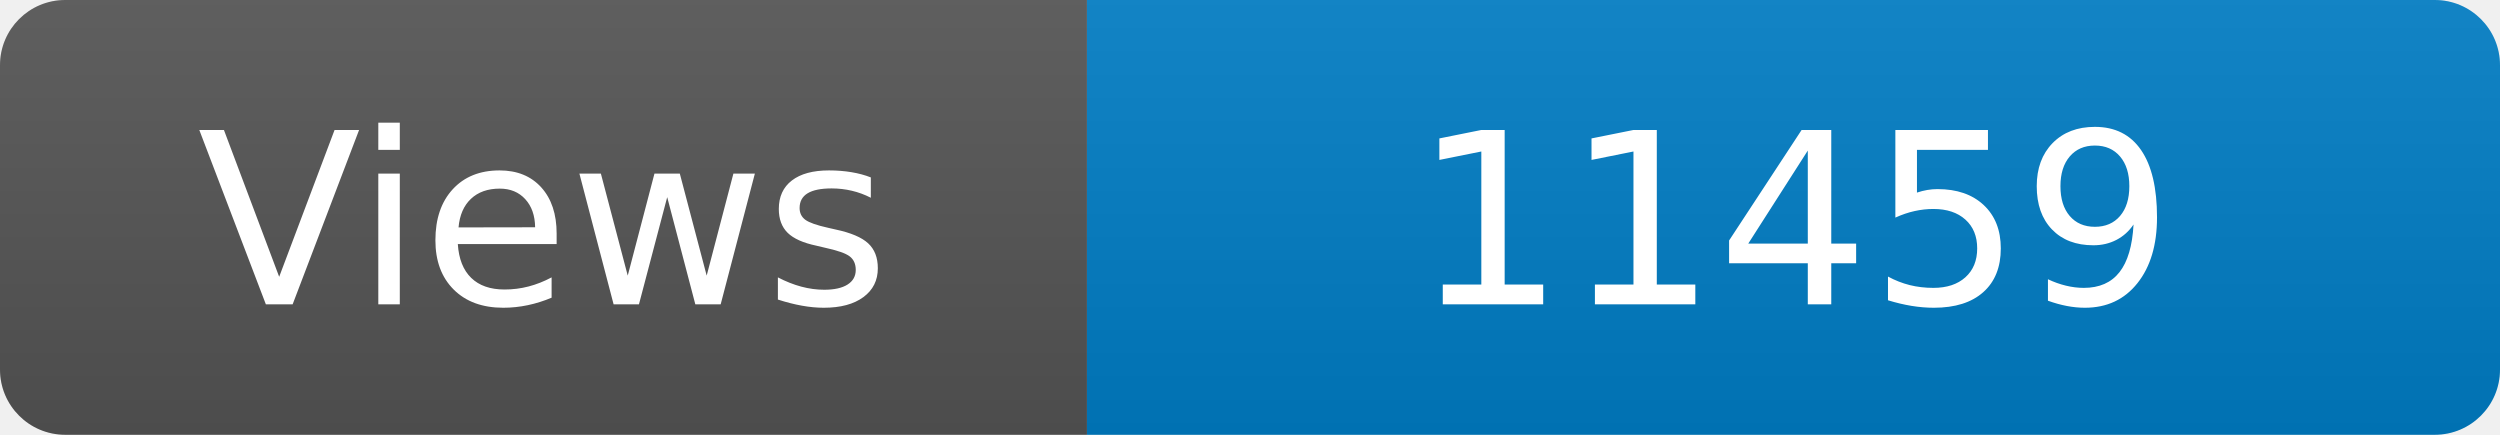
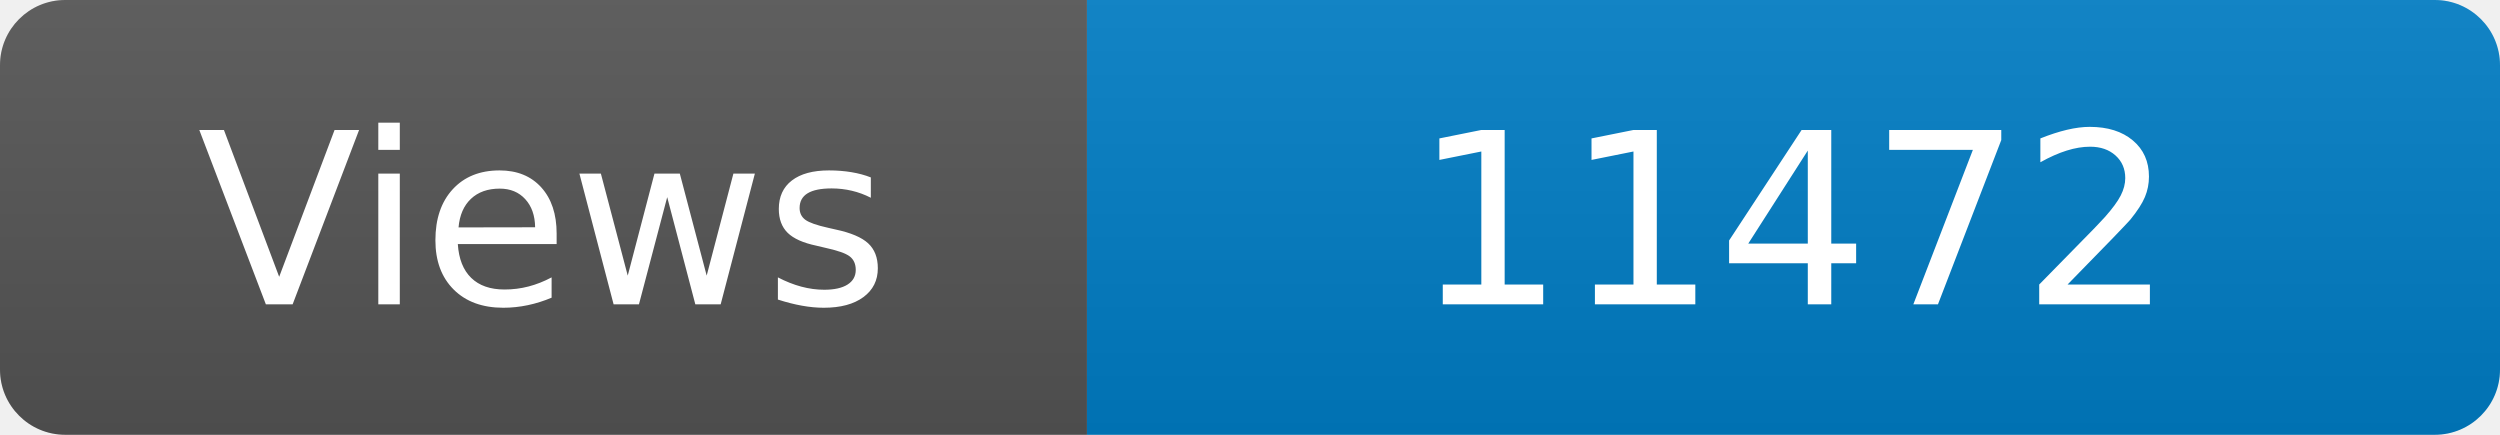
<svg xmlns="http://www.w3.org/2000/svg" width="115" height="20" role="img" aria-label="Maintained?: yes">
  <linearGradient id="s" x2="0" y2="100%">
    <stop offset="0" stop-color="#bbb" stop-opacity=".1" />
    <stop offset="1" stop-opacity=".1" />
  </linearGradient>
  <clipPath id="r">
    <rect width="115" height="20" rx="3" fill="#fff" />
  </clipPath>
  <g clip-path="url(#r)">
    <rect width="50" height="20" fill="#555" />
    <rect x="50" width="160" height="20" fill="#007ec6" />
    <rect width="115" height="20" fill="url(#s)" />
  </g>
  <g fill="#fff" text-anchor="middle" font-family="Verdana,Geneva,DejaVu Sans,sans-serif" font-size="110">
    <text x="250" y="140" transform="scale(.1)" fill="#fff">Views</text>
-     <text x="825" y="140" transform="scale(.1)" fill="#fff">11459</text>
+     <text x="825" y="140" transform="scale(.1)" fill="#fff">11472</text>
  </g>
</svg>
